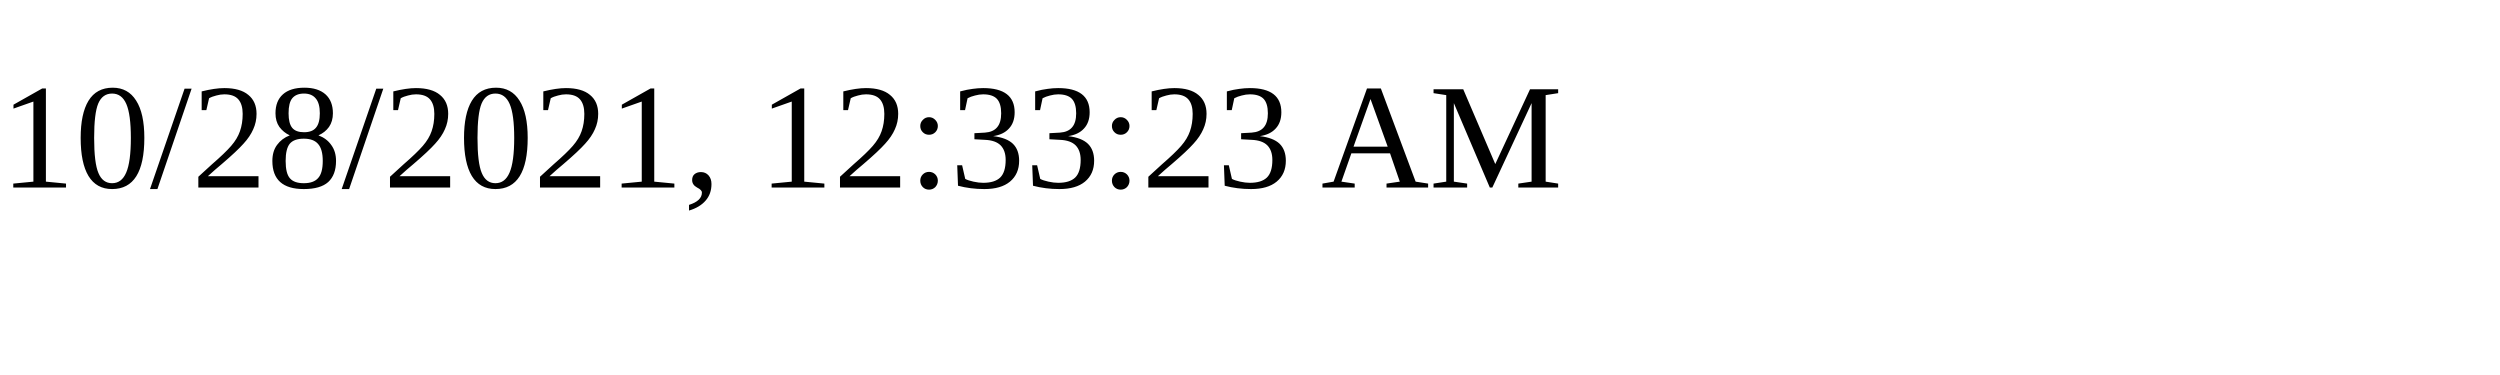
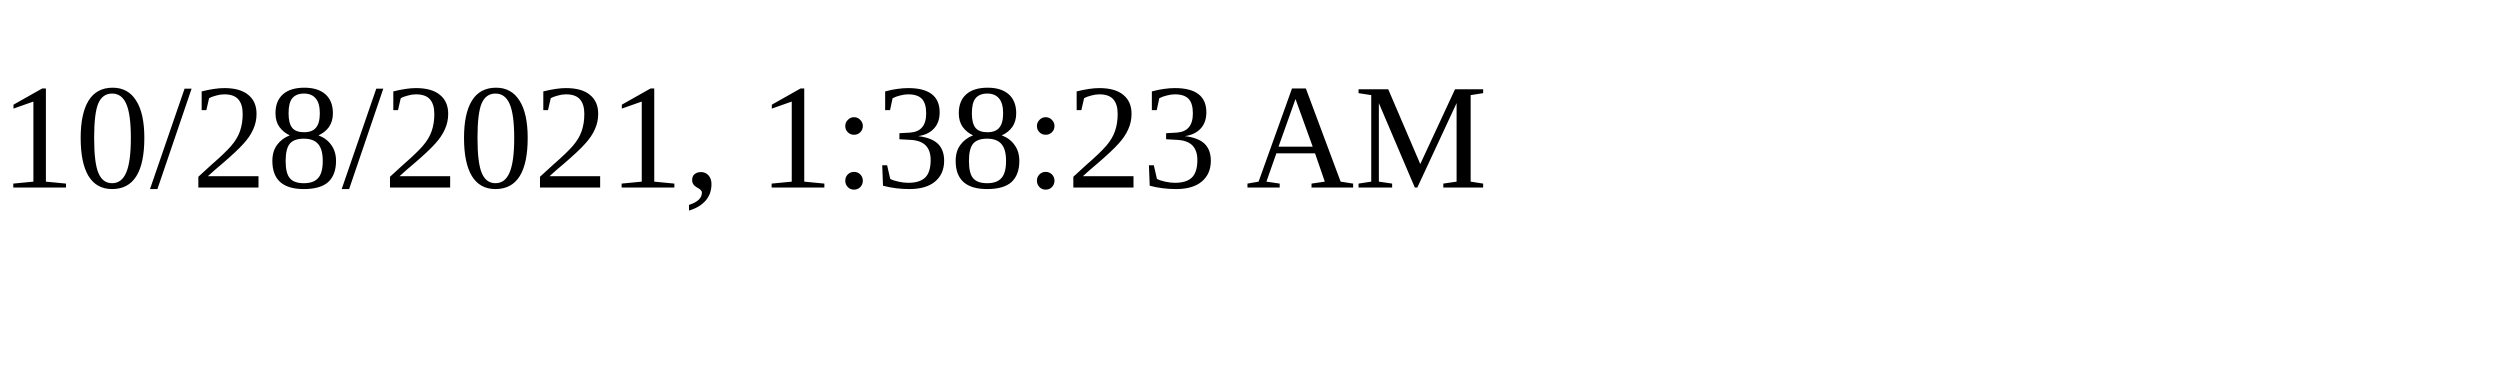
<svg xmlns="http://www.w3.org/2000/svg" height="30" width="200">
-   <text x="0" y="15">10/28/2021, 12:33:23 AM</text>
+   <text x="0" y="15">10/28/2021, 1:38:23 AM</text>
</svg>
